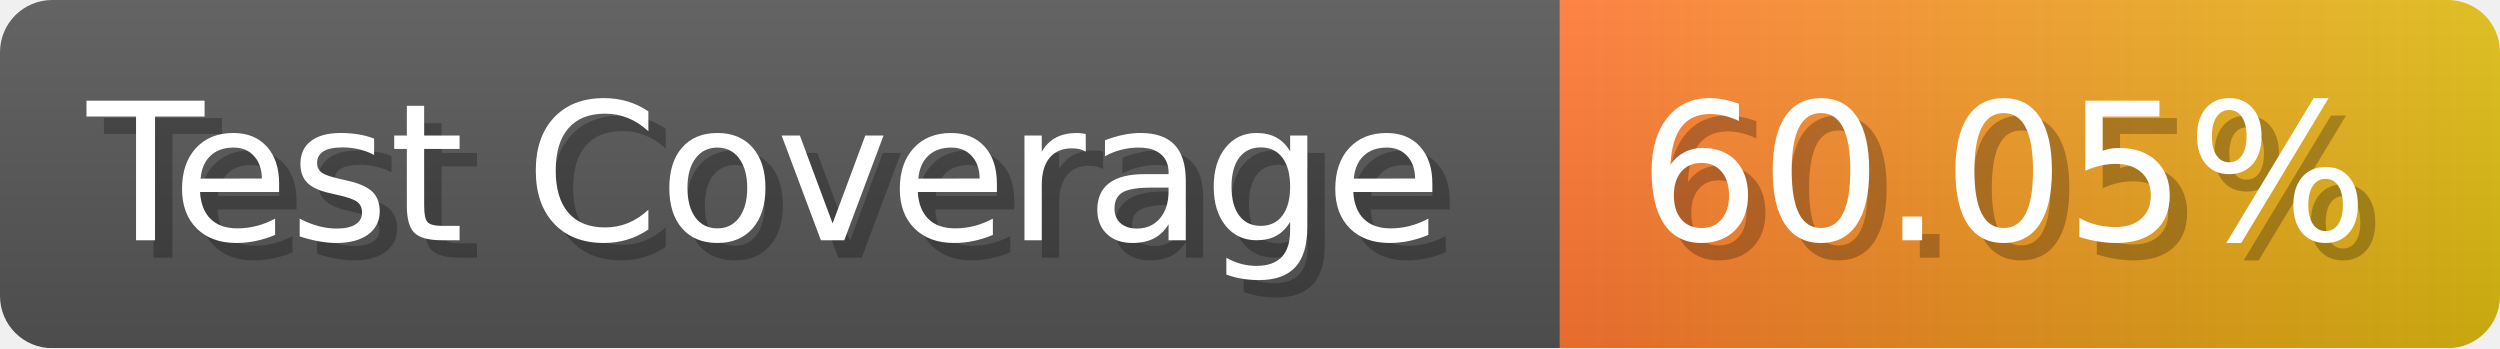
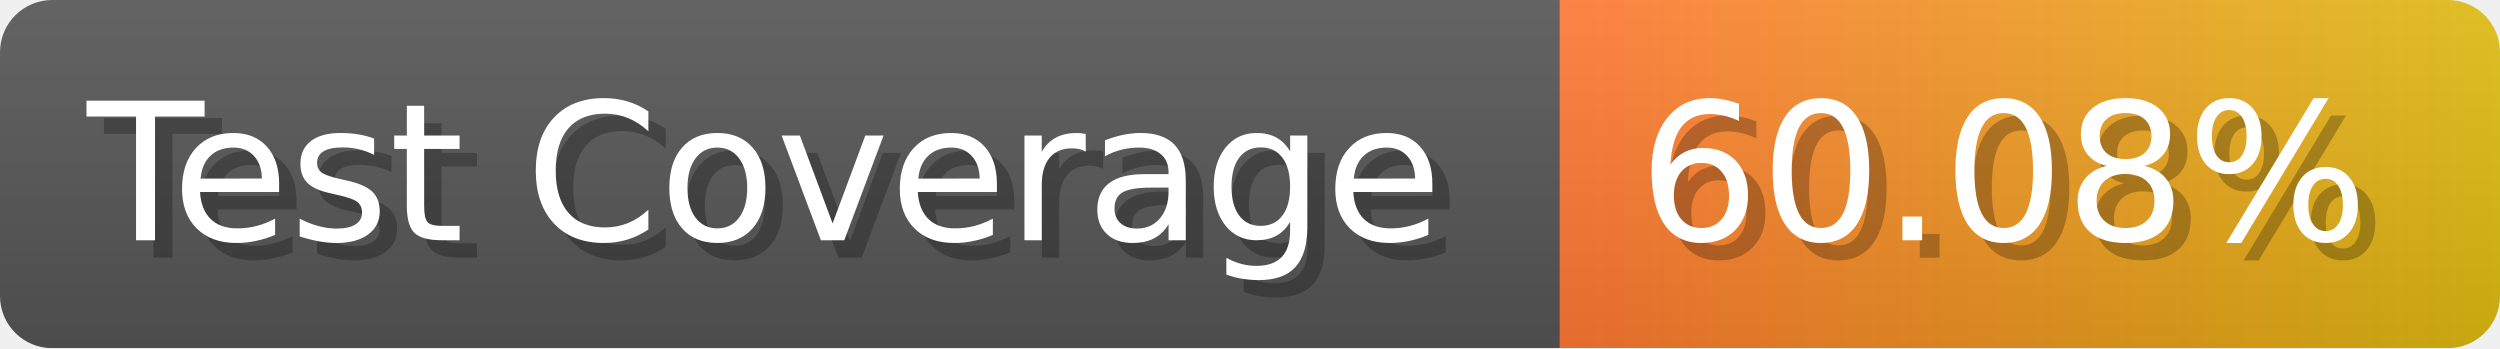
- <svg xmlns="http://www.w3.org/2000/svg" width="143.6" height="20" viewBox="0 0 1436 200" role="img" aria-label="Test Coverage: 60.05%">
+ <svg xmlns="http://www.w3.org/2000/svg" width="143.6" height="20" viewBox="0 0 1436 200" role="img" aria-label="Test Coverage: 60.08%">
  <linearGradient id="a" x2="0" y2="100%">
    <stop offset="0" stop-opacity=".1" stop-color="#EEE" />
    <stop offset="1" stop-opacity=".1" />
  </linearGradient>
  <mask id="m">
    <rect width="1436" height="200" rx="30" fill="#FFF" />
  </mask>
  <g mask="url(#m)">
    <rect width="896" height="200" fill="#555" />
    <rect width="540" height="200" fill="url(#x)" x="896" />
    <rect width="1436" height="200" fill="url(#a)" />
  </g>
  <g aria-hidden="true" fill="#fff" text-anchor="start" font-family="Verdana,DejaVu Sans,sans-serif" font-size="110">
    <text x="60" y="148" textLength="796" fill="#000" opacity="0.25">Test Coverage</text>
    <text x="50" y="138" textLength="796">Test Coverage</text>
-     <text x="951" y="148" textLength="440" fill="#000" opacity="0.25">60.05%</text>
-     <text x="941" y="138" textLength="440">60.05%</text>
+     <text x="951" y="148" textLength="440" fill="#000" opacity="0.25">60.08%</text>
+     <text x="941" y="138" textLength="440">60.08%</text>
  </g>
  <linearGradient id="x" x1="0%" y1="0%" x2="100%" y2="0%">
    <stop offset="0%" style="stop-color:#F73" />
    <stop offset="100%" style="stop-color:#DB1" />
  </linearGradient>
</svg>
